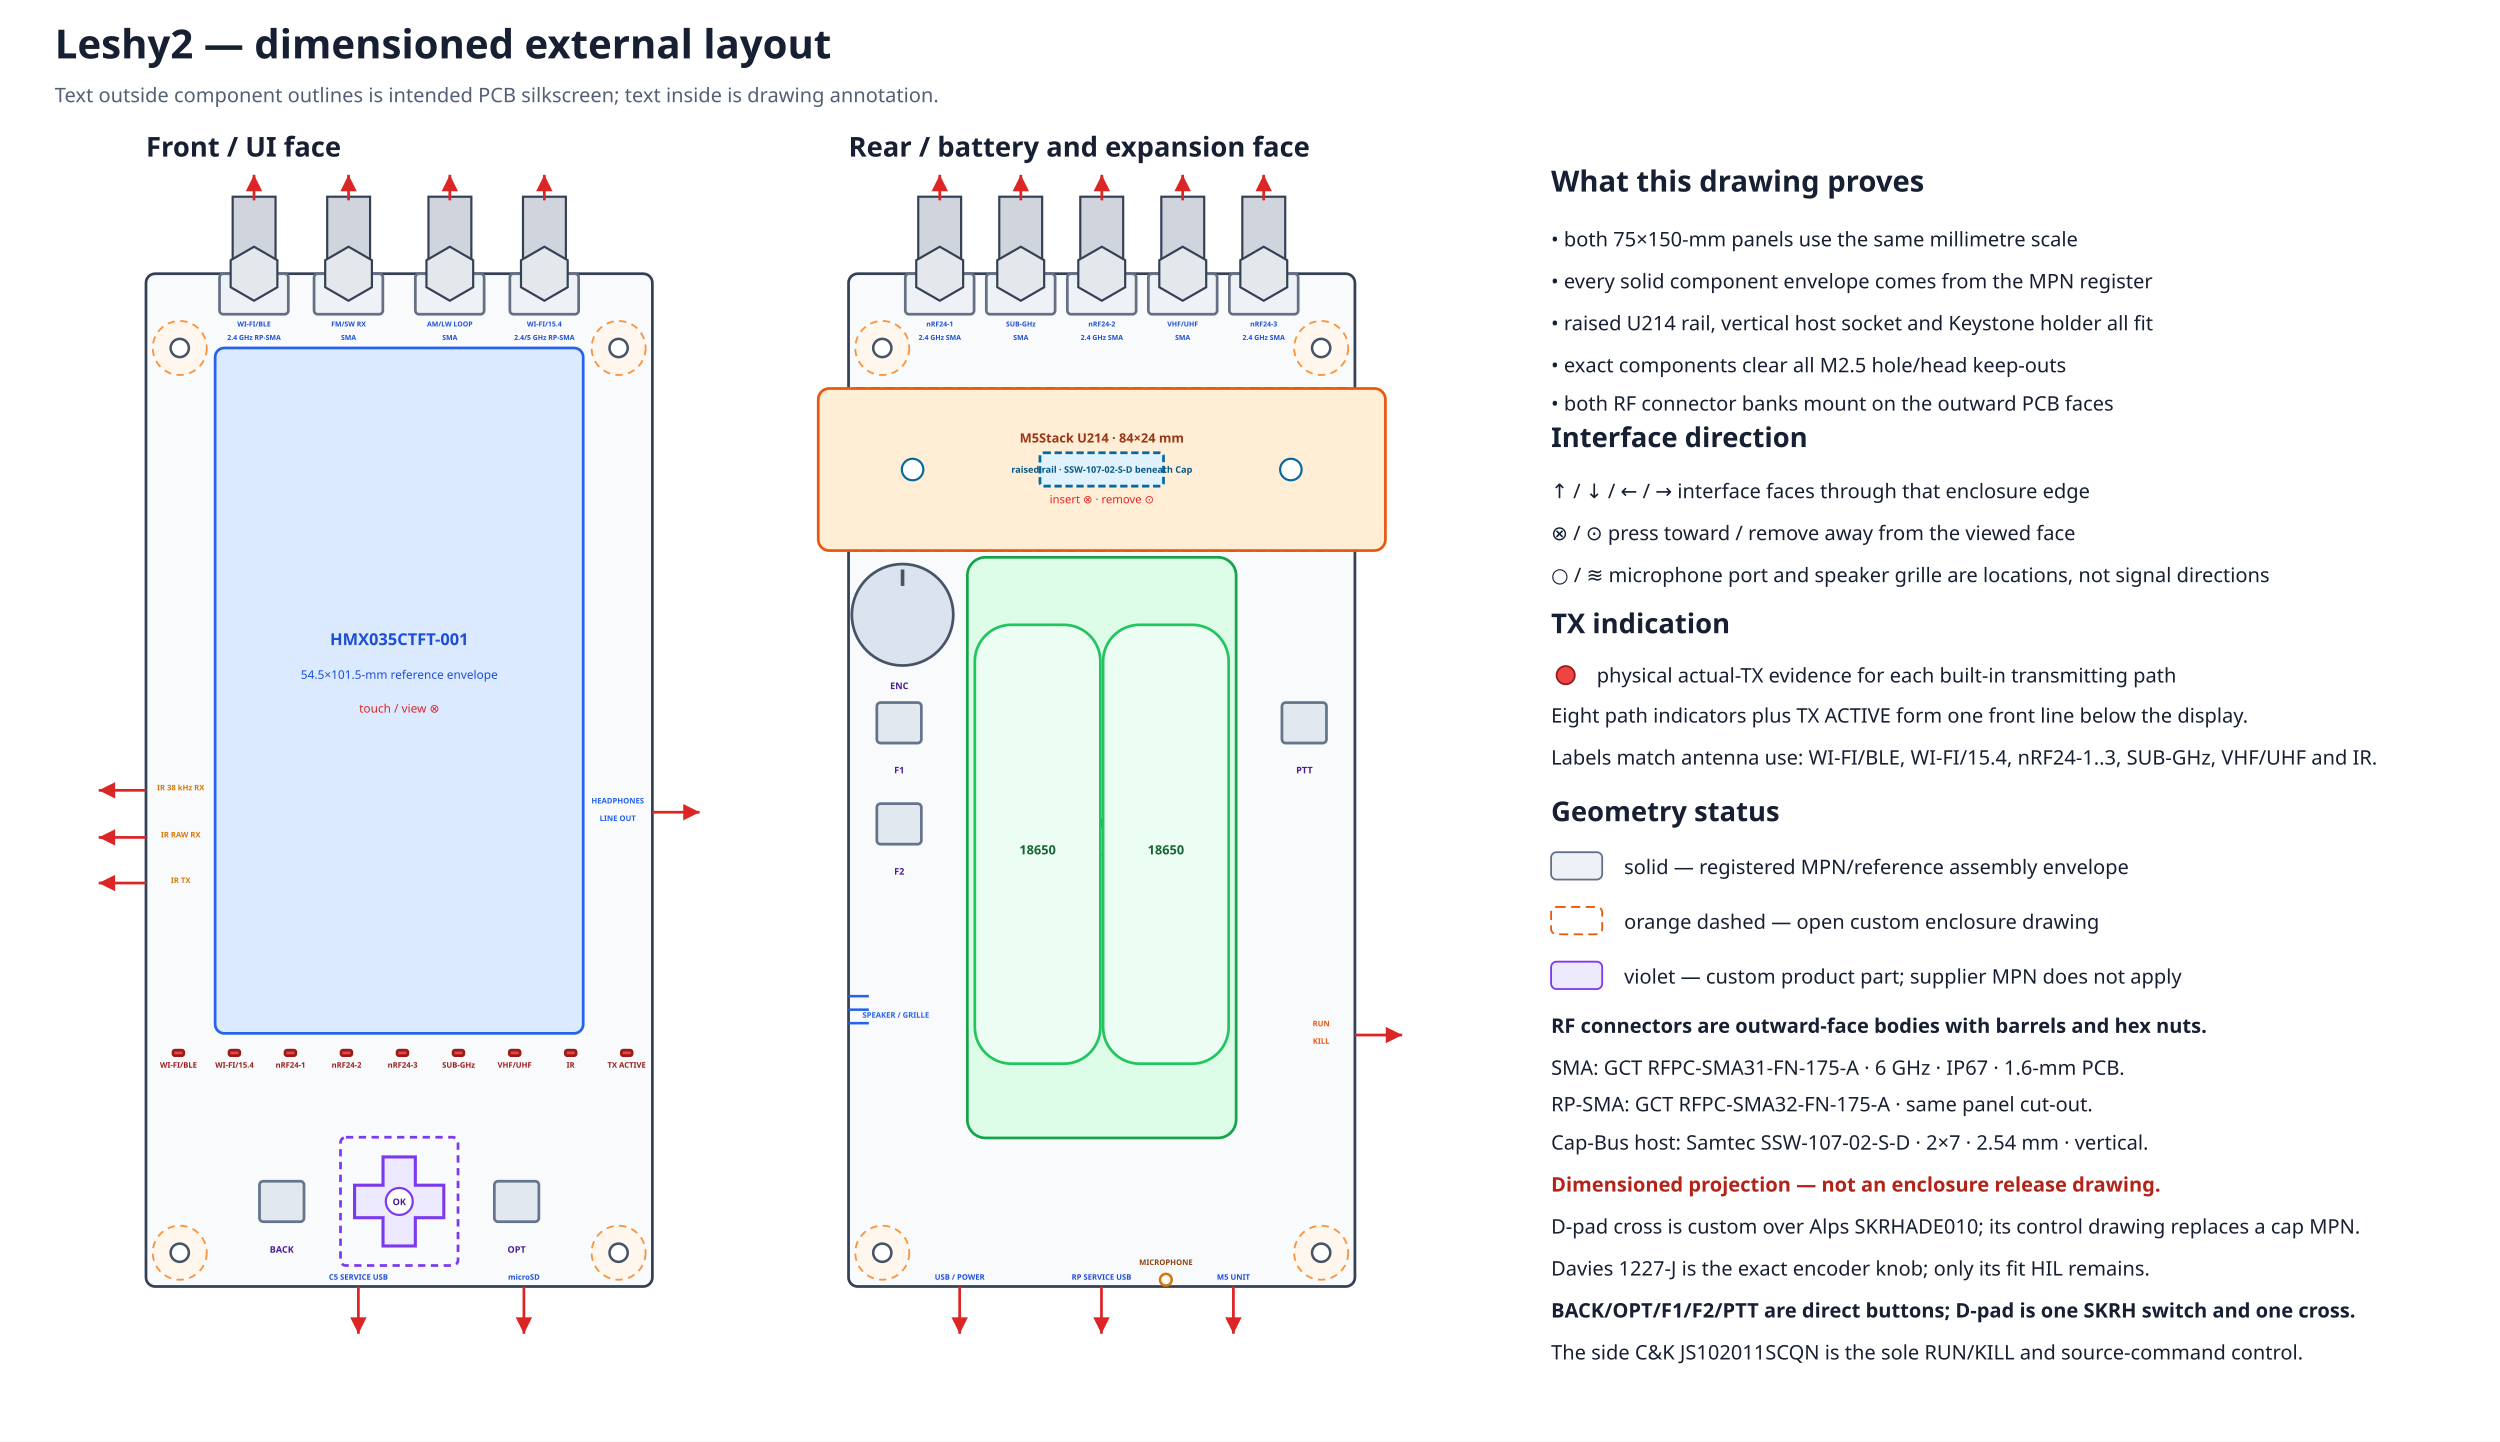
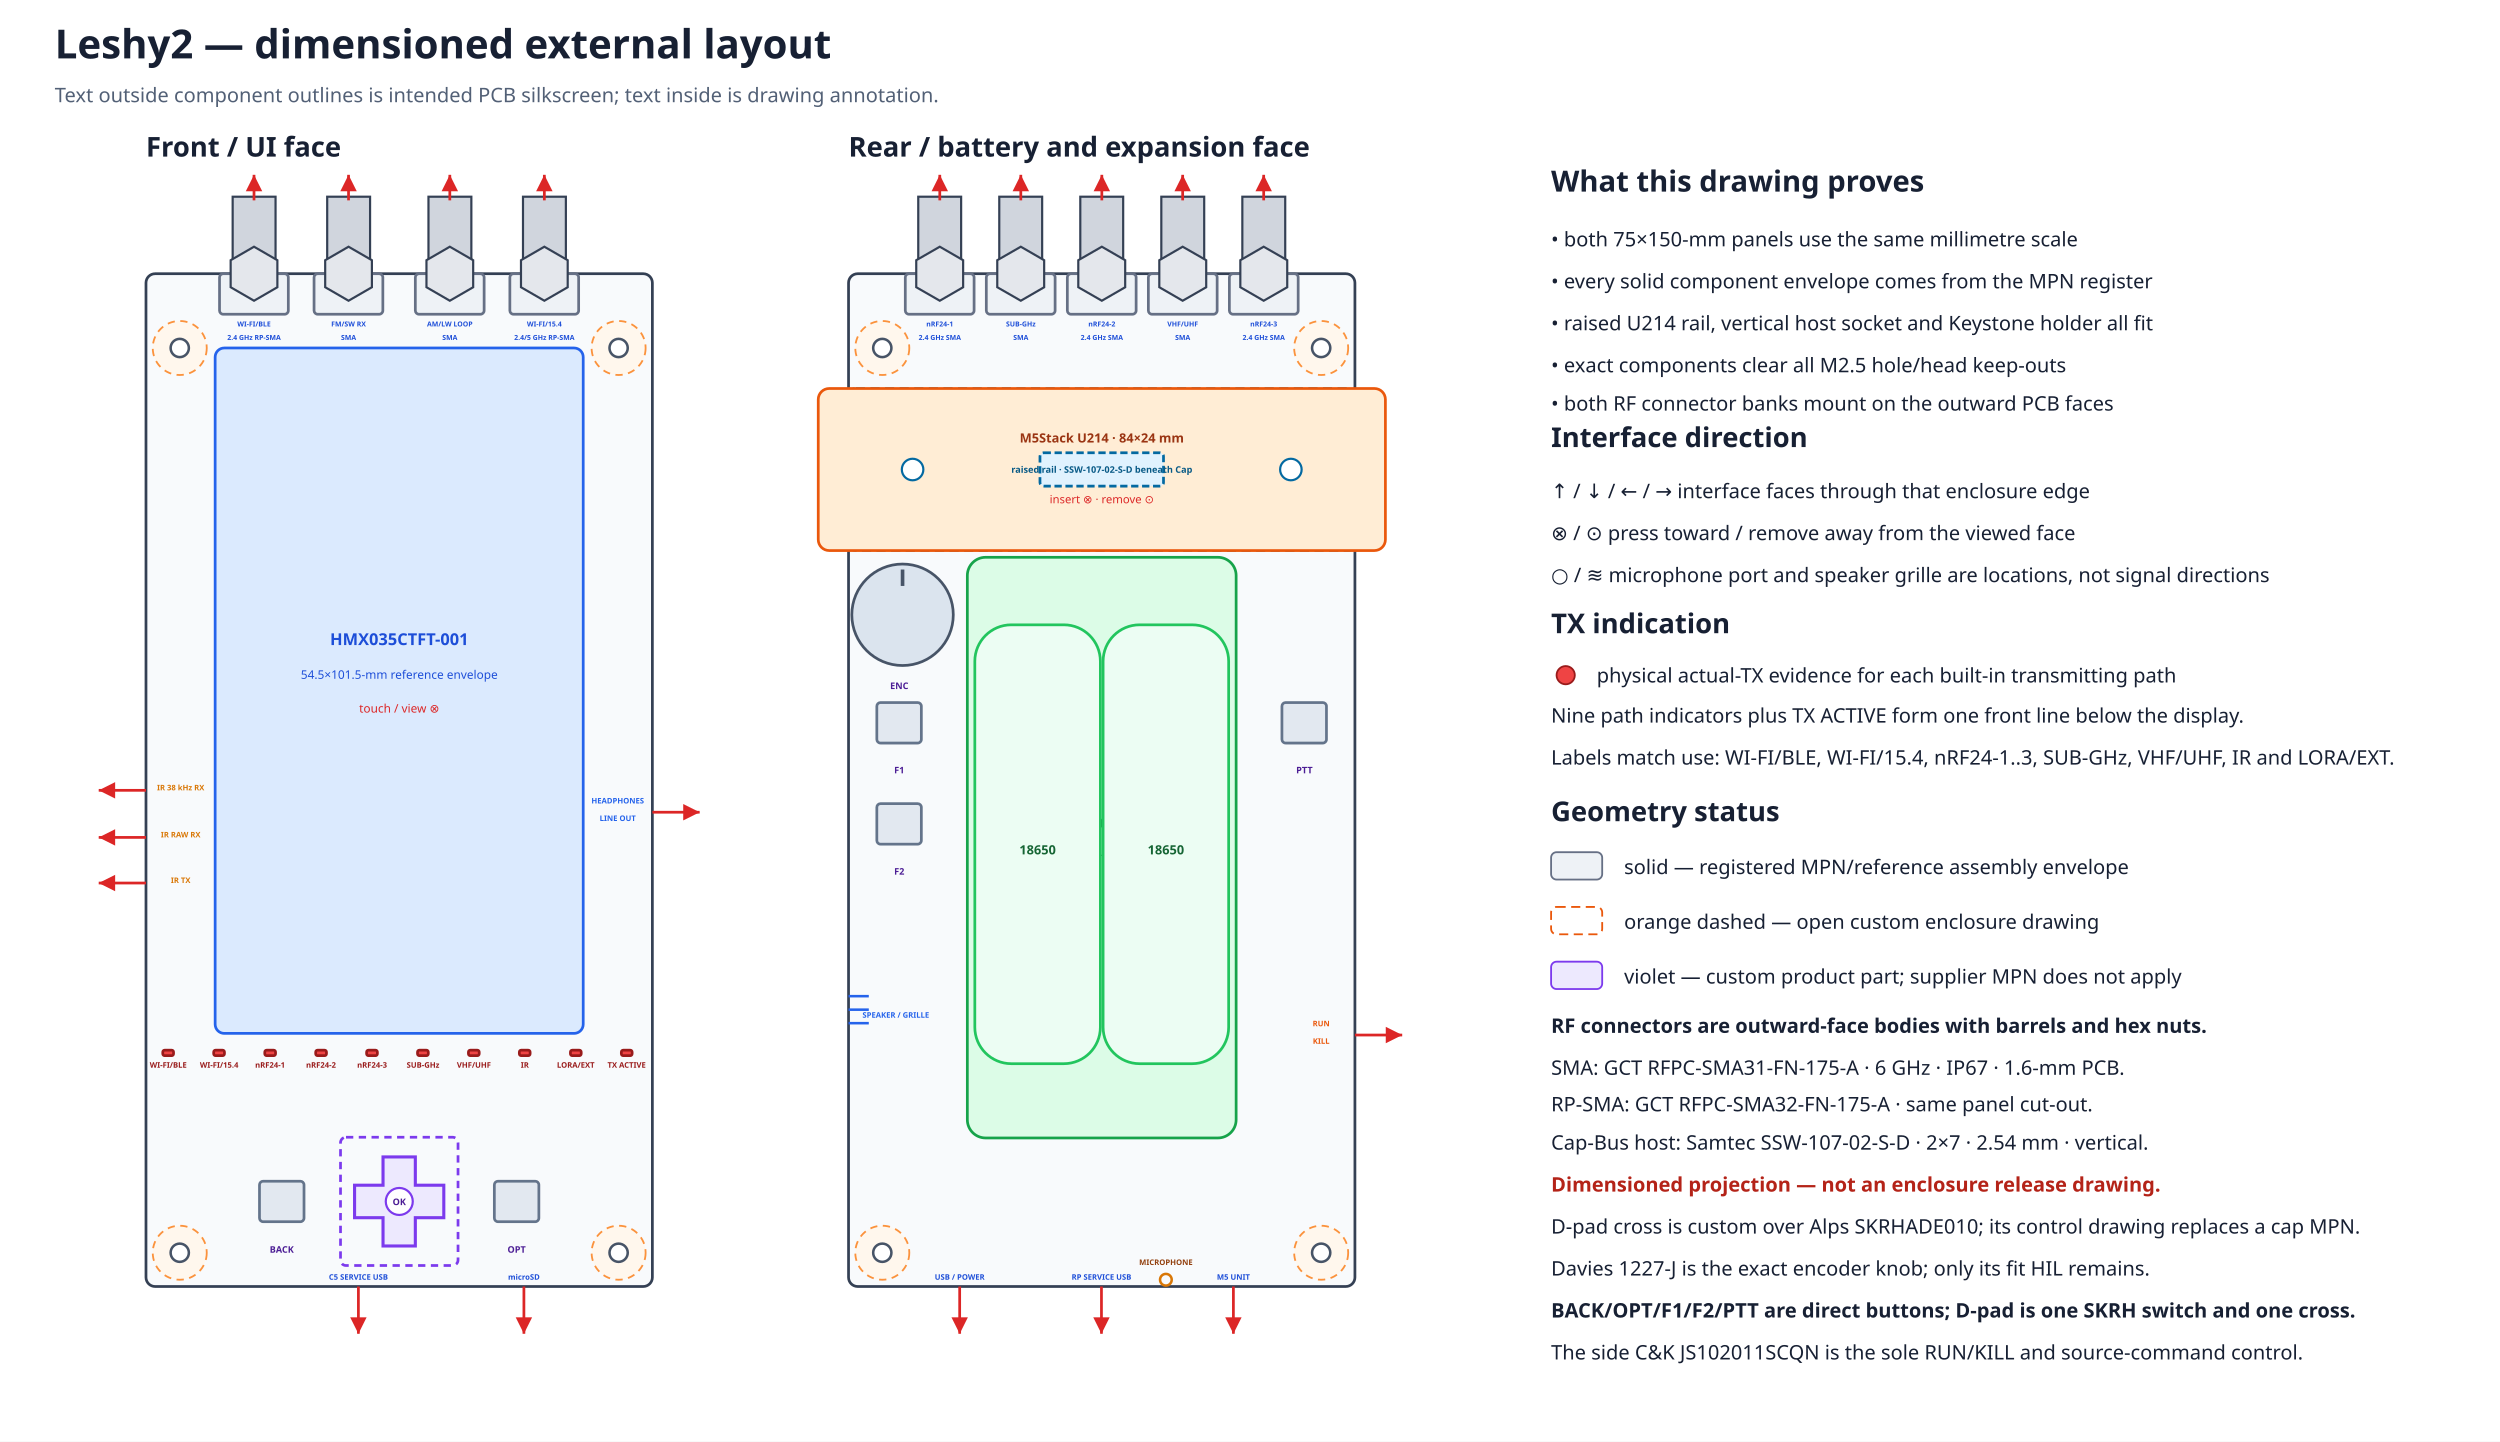
<svg xmlns="http://www.w3.org/2000/svg" width="1370" height="790" viewBox="0 0 1370 790">
  <defs>
    <marker id="arrow" markerWidth="8" markerHeight="8" refX="6" refY="3" orient="auto">
      <path d="M0,0 L6,3 L0,6 Z" fill="#dc2626" />
    </marker>
  </defs>
  <rect width="100%" height="100%" fill="#ffffff" />
  <text x="30.0" y="32.0" font-family="sans-serif" font-size="22" font-weight="bold" text-anchor="start" fill="#172033">Leshy2 — dimensioned external layout</text>
  <text x="30.0" y="56.0" font-family="sans-serif" font-size="11" font-weight="normal" text-anchor="start" fill="#526076">Text outside component outlines is intended PCB silkscreen; text inside is drawing annotation.</text>
  <text x="80.0" y="85.8" font-family="sans-serif" font-size="15" font-weight="bold" text-anchor="start" fill="#172033">Front / UI face</text>
  <rect x="80.0" y="150.0" width="277.5" height="555.0" rx="5" fill="#f8fafc" stroke="#344054" stroke-width="1.5" />
  <circle cx="98.5" cy="190.7" r="14.8" fill="#fff7ed" stroke="#fb923c" stroke-width="1" stroke-dasharray="4 3" />
  <circle cx="98.5" cy="190.7" r="5.0" fill="white" stroke="#475467" stroke-width="1.4" />
  <circle cx="339.0" cy="190.7" r="14.8" fill="#fff7ed" stroke="#fb923c" stroke-width="1" stroke-dasharray="4 3" />
  <circle cx="339.0" cy="190.7" r="5.0" fill="white" stroke="#475467" stroke-width="1.4" />
  <circle cx="98.5" cy="686.5" r="14.8" fill="#fff7ed" stroke="#fb923c" stroke-width="1" stroke-dasharray="4 3" />
  <circle cx="98.5" cy="686.5" r="5.0" fill="white" stroke="#475467" stroke-width="1.4" />
  <circle cx="339.0" cy="686.5" r="14.8" fill="#fff7ed" stroke="#fb923c" stroke-width="1" stroke-dasharray="4 3" />
  <circle cx="339.0" cy="686.5" r="5.0" fill="white" stroke="#475467" stroke-width="1.4" />
  <text x="465.0" y="85.8" font-family="sans-serif" font-size="15" font-weight="bold" text-anchor="start" fill="#172033">Rear / battery and expansion face</text>
  <rect x="465.0" y="150.0" width="277.5" height="555.0" rx="5" fill="#f8fafc" stroke="#344054" stroke-width="1.5" />
  <circle cx="483.5" cy="190.7" r="14.8" fill="#fff7ed" stroke="#fb923c" stroke-width="1" stroke-dasharray="4 3" />
  <circle cx="483.5" cy="190.7" r="5.0" fill="white" stroke="#475467" stroke-width="1.4" />
  <circle cx="724.0" cy="190.7" r="14.8" fill="#fff7ed" stroke="#fb923c" stroke-width="1" stroke-dasharray="4 3" />
  <circle cx="724.0" cy="190.7" r="5.0" fill="white" stroke="#475467" stroke-width="1.4" />
  <circle cx="483.5" cy="686.5" r="14.8" fill="#fff7ed" stroke="#fb923c" stroke-width="1" stroke-dasharray="4 3" />
  <circle cx="483.5" cy="686.5" r="5.0" fill="white" stroke="#475467" stroke-width="1.4" />
  <circle cx="724.0" cy="686.5" r="14.8" fill="#fff7ed" stroke="#fb923c" stroke-width="1" stroke-dasharray="4 3" />
  <circle cx="724.0" cy="686.5" r="5.0" fill="white" stroke="#475467" stroke-width="1.4" />
  <rect x="465.0" y="212.9" width="277.5" height="88.8" rx="4" fill="#f0f9ff" stroke="#0284c7" stroke-width="1.5" stroke-dasharray="5 3" />
  <rect x="448.4" y="212.9" width="310.8" height="88.8" rx="6" fill="#ffedd5" stroke="#ea580c" stroke-width="1.5" />
  <rect x="569.9" y="248.1" width="67.7" height="18.3" rx="2" fill="#e0f2fe" stroke="#0369a1" stroke-width="1.5" stroke-dasharray="4 2" />
  <circle cx="500.1" cy="257.3" r="5.9" fill="#ffffff" stroke="#0369a1" stroke-width="1.2" />
  <circle cx="707.4" cy="257.3" r="5.9" fill="#ffffff" stroke="#0369a1" stroke-width="1.2" />
  <text x="603.8" y="242.5" font-family="sans-serif" font-size="7.0" font-weight="bold" text-anchor="middle" fill="#9a3412">M5Stack U214 · 84×24 mm</text>
  <text x="603.8" y="259.1" font-family="sans-serif" font-size="5.0" font-weight="bold" text-anchor="middle" fill="#075985">raised rail · SSW-107-02-S-D beneath Cap</text>
  <text x="603.8" y="275.8" font-family="sans-serif" font-size="6.2" font-weight="normal" text-anchor="middle" fill="#dc2626">insert ⊗ · remove ⊙</text>
  <g id="rear-outer-rf-bank" data-mount-face="rf-pcb-outer">
    <rect x="496.1" y="150.0" width="37.7" height="22.2" rx="2" fill="#eef2f6" stroke="#667085" stroke-width="1.5" />
    <rect x="503.2" y="107.8" width="23.5" height="42.2" fill="#d0d5dd" stroke="#344054" stroke-width="1.2" />
    <polygon points="527.8,157.4 515.0,164.8 502.1,157.4 502.1,142.6 515.0,135.2 527.8,142.6" fill="#e4e7ec" stroke="#344054" stroke-width="1.2" />
    <path d="M515.0 109.8 V95.8" stroke="#dc2626" stroke-width="1.5" marker-end="url(#arrow)" />
    <text data-layer="pcb-silkscreen" x="515.0" y="178.9" font-family="sans-serif" font-size="3.8" font-weight="bold" text-anchor="middle" fill="#1d4ed8">nRF24-1</text>
    <text data-layer="pcb-silkscreen" x="515.0" y="186.3" font-family="sans-serif" font-size="3.8" font-weight="bold" text-anchor="middle" fill="#1d4ed8">2.4 GHz SMA</text>
    <rect x="540.5" y="150.0" width="37.7" height="22.2" rx="2" fill="#eef2f6" stroke="#667085" stroke-width="1.5" />
    <rect x="547.6" y="107.8" width="23.5" height="42.2" fill="#d0d5dd" stroke="#344054" stroke-width="1.2" />
    <polygon points="572.2,157.4 559.4,164.8 546.5,157.4 546.5,142.6 559.4,135.2 572.2,142.6" fill="#e4e7ec" stroke="#344054" stroke-width="1.2" />
    <path d="M559.4 109.8 V95.8" stroke="#dc2626" stroke-width="1.5" marker-end="url(#arrow)" />
    <text data-layer="pcb-silkscreen" x="559.4" y="178.9" font-family="sans-serif" font-size="3.8" font-weight="bold" text-anchor="middle" fill="#1d4ed8">SUB-GHz</text>
    <text data-layer="pcb-silkscreen" x="559.4" y="186.3" font-family="sans-serif" font-size="3.8" font-weight="bold" text-anchor="middle" fill="#1d4ed8">SMA</text>
    <rect x="584.9" y="150.0" width="37.7" height="22.2" rx="2" fill="#eef2f6" stroke="#667085" stroke-width="1.5" />
    <rect x="592.0" y="107.8" width="23.5" height="42.2" fill="#d0d5dd" stroke="#344054" stroke-width="1.2" />
    <polygon points="616.6,157.4 603.8,164.8 590.9,157.4 590.9,142.6 603.8,135.2 616.6,142.6" fill="#e4e7ec" stroke="#344054" stroke-width="1.2" />
    <path d="M603.8 109.8 V95.8" stroke="#dc2626" stroke-width="1.5" marker-end="url(#arrow)" />
    <text data-layer="pcb-silkscreen" x="603.8" y="178.9" font-family="sans-serif" font-size="3.8" font-weight="bold" text-anchor="middle" fill="#1d4ed8">nRF24-2</text>
    <text data-layer="pcb-silkscreen" x="603.8" y="186.3" font-family="sans-serif" font-size="3.8" font-weight="bold" text-anchor="middle" fill="#1d4ed8">2.4 GHz SMA</text>
    <rect x="629.3" y="150.0" width="37.7" height="22.2" rx="2" fill="#eef2f6" stroke="#667085" stroke-width="1.5" />
    <rect x="636.4" y="107.8" width="23.5" height="42.2" fill="#d0d5dd" stroke="#344054" stroke-width="1.2" />
    <polygon points="661.0,157.4 648.1,164.8 635.3,157.4 635.3,142.6 648.1,135.2 661.0,142.6" fill="#e4e7ec" stroke="#344054" stroke-width="1.2" />
    <path d="M648.1 109.8 V95.8" stroke="#dc2626" stroke-width="1.5" marker-end="url(#arrow)" />
    <text data-layer="pcb-silkscreen" x="648.1" y="178.9" font-family="sans-serif" font-size="3.8" font-weight="bold" text-anchor="middle" fill="#1d4ed8">VHF/UHF</text>
    <text data-layer="pcb-silkscreen" x="648.1" y="186.3" font-family="sans-serif" font-size="3.8" font-weight="bold" text-anchor="middle" fill="#1d4ed8">SMA</text>
    <rect x="673.7" y="150.0" width="37.7" height="22.2" rx="2" fill="#eef2f6" stroke="#667085" stroke-width="1.5" />
    <rect x="680.8" y="107.8" width="23.5" height="42.2" fill="#d0d5dd" stroke="#344054" stroke-width="1.2" />
    <polygon points="705.4,157.4 692.5,164.8 679.7,157.4 679.7,142.6 692.5,135.2 705.4,142.6" fill="#e4e7ec" stroke="#344054" stroke-width="1.2" />
    <path d="M692.5 109.8 V95.8" stroke="#dc2626" stroke-width="1.5" marker-end="url(#arrow)" />
    <text data-layer="pcb-silkscreen" x="692.5" y="178.9" font-family="sans-serif" font-size="3.8" font-weight="bold" text-anchor="middle" fill="#1d4ed8">nRF24-3</text>
    <text data-layer="pcb-silkscreen" x="692.5" y="186.3" font-family="sans-serif" font-size="3.8" font-weight="bold" text-anchor="middle" fill="#1d4ed8">2.4 GHz SMA</text>
  </g>
  <rect x="117.9" y="190.7" width="201.7" height="375.6" rx="5" fill="#dbeafe" stroke="#2563eb" stroke-width="1.5" />
  <text x="218.8" y="353.5" font-family="sans-serif" font-size="9" font-weight="bold" text-anchor="middle" fill="#1d4ed8">HMX035CTFT-001</text>
  <text x="218.8" y="372.0" font-family="sans-serif" font-size="6.5" font-weight="normal" text-anchor="middle" fill="#1d4ed8">54.5×101.5-mm reference envelope</text>
  <text x="218.8" y="390.5" font-family="sans-serif" font-size="6.5" font-weight="normal" text-anchor="middle" fill="#dc2626">touch / view ⊗</text>
  <g id="front-outer-rf-bank" data-mount-face="ui-pcb-outer">
    <rect x="120.3" y="150.0" width="37.7" height="22.2" rx="2" fill="#eef2f6" stroke="#667085" stroke-width="1.5" />
    <rect x="127.5" y="107.8" width="23.5" height="42.2" fill="#d0d5dd" stroke="#344054" stroke-width="1.2" />
    <polygon points="152.0,157.4 139.2,164.8 126.4,157.4 126.4,142.6 139.2,135.2 152.0,142.6" fill="#e4e7ec" stroke="#344054" stroke-width="1.2" />
    <path d="M139.2 109.8 V95.8" stroke="#dc2626" stroke-width="1.5" marker-end="url(#arrow)" />
    <text data-layer="pcb-silkscreen" x="139.2" y="178.9" font-family="sans-serif" font-size="3.8" font-weight="bold" text-anchor="middle" fill="#1d4ed8">WI-FI/BLE</text>
    <text data-layer="pcb-silkscreen" x="139.2" y="186.3" font-family="sans-serif" font-size="3.8" font-weight="bold" text-anchor="middle" fill="#1d4ed8">2.4 GHz RP-SMA</text>
    <rect x="172.1" y="150.0" width="37.7" height="22.2" rx="2" fill="#eef2f6" stroke="#667085" stroke-width="1.5" />
    <rect x="179.3" y="107.8" width="23.5" height="42.2" fill="#d0d5dd" stroke="#344054" stroke-width="1.2" />
    <polygon points="203.8,157.4 191.0,164.8 178.2,157.4 178.2,142.6 191.0,135.2 203.8,142.6" fill="#e4e7ec" stroke="#344054" stroke-width="1.2" />
    <path d="M191.0 109.8 V95.8" stroke="#dc2626" stroke-width="1.5" marker-end="url(#arrow)" />
    <text data-layer="pcb-silkscreen" x="191.0" y="178.9" font-family="sans-serif" font-size="3.8" font-weight="bold" text-anchor="middle" fill="#1d4ed8">FM/SW RX</text>
    <text data-layer="pcb-silkscreen" x="191.0" y="186.3" font-family="sans-serif" font-size="3.8" font-weight="bold" text-anchor="middle" fill="#1d4ed8">SMA</text>
    <rect x="227.6" y="150.0" width="37.7" height="22.2" rx="2" fill="#eef2f6" stroke="#667085" stroke-width="1.5" />
    <rect x="234.8" y="107.8" width="23.5" height="42.2" fill="#d0d5dd" stroke="#344054" stroke-width="1.2" />
    <polygon points="259.3,157.4 246.5,164.8 233.7,157.4 233.7,142.6 246.5,135.2 259.3,142.6" fill="#e4e7ec" stroke="#344054" stroke-width="1.2" />
    <path d="M246.5 109.8 V95.8" stroke="#dc2626" stroke-width="1.5" marker-end="url(#arrow)" />
    <text data-layer="pcb-silkscreen" x="246.5" y="178.9" font-family="sans-serif" font-size="3.8" font-weight="bold" text-anchor="middle" fill="#1d4ed8">AM/LW LOOP</text>
    <text data-layer="pcb-silkscreen" x="246.5" y="186.3" font-family="sans-serif" font-size="3.8" font-weight="bold" text-anchor="middle" fill="#1d4ed8">SMA</text>
    <rect x="279.4" y="150.0" width="37.7" height="22.2" rx="2" fill="#eef2f6" stroke="#667085" stroke-width="1.5" />
    <rect x="286.6" y="107.8" width="23.5" height="42.2" fill="#d0d5dd" stroke="#344054" stroke-width="1.2" />
    <polygon points="311.1,157.4 298.3,164.8 285.5,157.4 285.5,142.6 298.3,135.2 311.1,142.6" fill="#e4e7ec" stroke="#344054" stroke-width="1.2" />
    <path d="M298.3 109.8 V95.8" stroke="#dc2626" stroke-width="1.5" marker-end="url(#arrow)" />
    <text data-layer="pcb-silkscreen" x="298.3" y="178.9" font-family="sans-serif" font-size="3.8" font-weight="bold" text-anchor="middle" fill="#1d4ed8">WI-FI/15.4</text>
    <text data-layer="pcb-silkscreen" x="298.3" y="186.3" font-family="sans-serif" font-size="3.8" font-weight="bold" text-anchor="middle" fill="#1d4ed8">2.4/5 GHz RP-SMA</text>
  </g>
-   <rect x="94.8" y="575.5" width="5.9" height="3.0" rx="1" fill="#ef4444" stroke="#991b1b" stroke-width="1.5" />
-   <text data-layer="pcb-silkscreen" x="97.8" y="585.1" font-family="sans-serif" font-size="4.2" font-weight="bold" text-anchor="middle" fill="#991b1b">WI-FI/BLE</text>
-   <rect x="125.5" y="575.5" width="5.9" height="3.0" rx="1" fill="#ef4444" stroke="#991b1b" stroke-width="1.5" />
-   <text data-layer="pcb-silkscreen" x="128.5" y="585.1" font-family="sans-serif" font-size="4.2" font-weight="bold" text-anchor="middle" fill="#991b1b">WI-FI/15.4</text>
-   <rect x="156.2" y="575.5" width="5.9" height="3.0" rx="1" fill="#ef4444" stroke="#991b1b" stroke-width="1.5" />
-   <text data-layer="pcb-silkscreen" x="159.2" y="585.1" font-family="sans-serif" font-size="4.2" font-weight="bold" text-anchor="middle" fill="#991b1b">nRF24-1</text>
-   <rect x="186.9" y="575.5" width="5.9" height="3.0" rx="1" fill="#ef4444" stroke="#991b1b" stroke-width="1.5" />
-   <text data-layer="pcb-silkscreen" x="189.9" y="585.1" font-family="sans-serif" font-size="4.2" font-weight="bold" text-anchor="middle" fill="#991b1b">nRF24-2</text>
-   <rect x="217.6" y="575.5" width="5.9" height="3.0" rx="1" fill="#ef4444" stroke="#991b1b" stroke-width="1.5" />
-   <text data-layer="pcb-silkscreen" x="220.6" y="585.1" font-family="sans-serif" font-size="4.2" font-weight="bold" text-anchor="middle" fill="#991b1b">nRF24-3</text>
-   <rect x="248.3" y="575.5" width="5.9" height="3.0" rx="1" fill="#ef4444" stroke="#991b1b" stroke-width="1.5" />
-   <text data-layer="pcb-silkscreen" x="251.3" y="585.1" font-family="sans-serif" font-size="4.2" font-weight="bold" text-anchor="middle" fill="#991b1b">SUB-GHz</text>
-   <rect x="279.1" y="575.5" width="5.9" height="3.0" rx="1" fill="#ef4444" stroke="#991b1b" stroke-width="1.5" />
-   <text data-layer="pcb-silkscreen" x="282.0" y="585.1" font-family="sans-serif" font-size="4.2" font-weight="bold" text-anchor="middle" fill="#991b1b">VHF/UHF</text>
-   <rect x="309.8" y="575.5" width="5.9" height="3.0" rx="1" fill="#ef4444" stroke="#991b1b" stroke-width="1.5" />
-   <text data-layer="pcb-silkscreen" x="312.7" y="585.1" font-family="sans-serif" font-size="4.2" font-weight="bold" text-anchor="middle" fill="#991b1b">IR</text>
+   <rect x="89.2" y="575.5" width="5.9" height="3.0" rx="1" fill="#ef4444" stroke="#991b1b" stroke-width="1.5" />
+   <text data-layer="pcb-silkscreen" x="92.2" y="585.1" font-family="sans-serif" font-size="4.2" font-weight="bold" text-anchor="middle" fill="#991b1b">WI-FI/BLE</text>
+   <rect x="117.1" y="575.5" width="5.9" height="3.0" rx="1" fill="#ef4444" stroke="#991b1b" stroke-width="1.5" />
+   <text data-layer="pcb-silkscreen" x="120.1" y="585.1" font-family="sans-serif" font-size="4.2" font-weight="bold" text-anchor="middle" fill="#991b1b">WI-FI/15.4</text>
+   <rect x="145.1" y="575.5" width="5.9" height="3.0" rx="1" fill="#ef4444" stroke="#991b1b" stroke-width="1.5" />
+   <text data-layer="pcb-silkscreen" x="148.0" y="585.1" font-family="sans-serif" font-size="4.2" font-weight="bold" text-anchor="middle" fill="#991b1b">nRF24-1</text>
+   <rect x="173.0" y="575.5" width="5.9" height="3.0" rx="1" fill="#ef4444" stroke="#991b1b" stroke-width="1.5" />
+   <text data-layer="pcb-silkscreen" x="175.9" y="585.1" font-family="sans-serif" font-size="4.2" font-weight="bold" text-anchor="middle" fill="#991b1b">nRF24-2</text>
+   <rect x="200.9" y="575.5" width="5.9" height="3.0" rx="1" fill="#ef4444" stroke="#991b1b" stroke-width="1.5" />
+   <text data-layer="pcb-silkscreen" x="203.9" y="585.1" font-family="sans-serif" font-size="4.2" font-weight="bold" text-anchor="middle" fill="#991b1b">nRF24-3</text>
+   <rect x="228.8" y="575.5" width="5.9" height="3.0" rx="1" fill="#ef4444" stroke="#991b1b" stroke-width="1.5" />
+   <text data-layer="pcb-silkscreen" x="231.8" y="585.1" font-family="sans-serif" font-size="4.2" font-weight="bold" text-anchor="middle" fill="#991b1b">SUB-GHz</text>
+   <rect x="256.7" y="575.5" width="5.9" height="3.0" rx="1" fill="#ef4444" stroke="#991b1b" stroke-width="1.5" />
+   <text data-layer="pcb-silkscreen" x="259.7" y="585.1" font-family="sans-serif" font-size="4.2" font-weight="bold" text-anchor="middle" fill="#991b1b">VHF/UHF</text>
+   <rect x="284.6" y="575.5" width="5.9" height="3.0" rx="1" fill="#ef4444" stroke="#991b1b" stroke-width="1.5" />
+   <text data-layer="pcb-silkscreen" x="287.6" y="585.1" font-family="sans-serif" font-size="4.2" font-weight="bold" text-anchor="middle" fill="#991b1b">IR</text>
+   <rect x="312.6" y="575.5" width="5.9" height="3.0" rx="1" fill="#ef4444" stroke="#991b1b" stroke-width="1.5" />
+   <text data-layer="pcb-silkscreen" x="315.5" y="585.1" font-family="sans-serif" font-size="4.2" font-weight="bold" text-anchor="middle" fill="#991b1b">LORA/EXT</text>
  <rect x="340.5" y="575.5" width="5.9" height="3.0" rx="1" fill="#ef4444" stroke="#991b1b" stroke-width="1.5" />
  <text data-layer="pcb-silkscreen" x="343.4" y="585.1" font-family="sans-serif" font-size="4.2" font-weight="bold" text-anchor="middle" fill="#991b1b">TX ACTIVE</text>
  <rect x="142.2" y="647.3" width="24.4" height="22.2" rx="2" fill="#e2e8f0" stroke="#64748b" stroke-width="1.5" data-instance="ui_switch_back" data-direct-press="true" />
  <rect x="270.9" y="647.3" width="24.4" height="22.2" rx="2" fill="#e2e8f0" stroke="#64748b" stroke-width="1.5" data-instance="ui_switch_opt" data-direct-press="true" />
  <rect x="186.6" y="623.2" width="64.4" height="70.3" rx="3" fill="none" stroke="#7c3aed" stroke-width="1.5" stroke-dasharray="4 3" data-reserve-class="custom_actuator" />
  <polygon points="209.9,634.0 227.6,634.0 227.6,649.5 243.2,649.5 243.2,667.3 227.6,667.3 227.6,682.8 209.9,682.8 209.9,667.3 194.3,667.3 194.3,649.5 209.9,649.5" fill="#ede9fe" stroke="#7c3aed" stroke-width="1.7" data-part="single-D-pad-cross" data-manufacturing-class="custom-actuator" />
  <circle cx="218.8" cy="658.4" r="7.4" fill="#ffffff" stroke="#7c3aed" stroke-width="1.2" />
  <text x="218.8" y="660.4" font-family="sans-serif" font-size="5.0" font-weight="bold" text-anchor="middle" fill="#4c1d95">OK</text>
  <text data-layer="pcb-silkscreen" x="154.4" y="686.5" font-family="sans-serif" font-size="5.0" font-weight="bold" text-anchor="middle" fill="#4c1d95">BACK</text>
  <text data-layer="pcb-silkscreen" x="283.1" y="686.5" font-family="sans-serif" font-size="5.0" font-weight="bold" text-anchor="middle" fill="#4c1d95">OPT</text>
  <path d="M80.0 433.1 L54.1 433.1" stroke="#dc2626" stroke-width="1.5" marker-end="url(#arrow)" />
  <text data-layer="pcb-silkscreen" x="99.0" y="433.1" font-family="sans-serif" font-size="4.2" font-weight="bold" text-anchor="middle" fill="#d97706">IR 38 kHz RX</text>
  <path d="M80.0 458.9 L54.1 458.9" stroke="#dc2626" stroke-width="1.5" marker-end="url(#arrow)" />
  <text data-layer="pcb-silkscreen" x="99.0" y="458.9" font-family="sans-serif" font-size="4.2" font-weight="bold" text-anchor="middle" fill="#d97706">IR RAW RX</text>
  <path d="M80.0 483.9 L54.1 483.9" stroke="#dc2626" stroke-width="1.5" marker-end="url(#arrow)" />
  <text data-layer="pcb-silkscreen" x="99.0" y="483.9" font-family="sans-serif" font-size="4.2" font-weight="bold" text-anchor="middle" fill="#d97706">IR TX</text>
  <path d="M357.5 445.1 L383.4 445.1" stroke="#dc2626" stroke-width="1.5" marker-end="url(#arrow)" />
  <text data-layer="pcb-silkscreen" x="338.5" y="440.3" font-family="sans-serif" font-size="4.2" font-weight="bold" text-anchor="middle" fill="#2563eb">HEADPHONES</text>
  <text data-layer="pcb-silkscreen" x="338.5" y="449.9" font-family="sans-serif" font-size="4.2" font-weight="bold" text-anchor="middle" fill="#2563eb">LINE OUT</text>
  <path d="M196.4 705.0 L196.4 730.9" stroke="#dc2626" stroke-width="1.5" marker-end="url(#arrow)" />
  <text data-layer="pcb-silkscreen" x="196.4" y="701.3" font-family="sans-serif" font-size="4.2" font-weight="bold" text-anchor="middle" fill="#1d4ed8">C5 SERVICE USB</text>
  <path d="M287.1 705.0 L287.1 730.9" stroke="#dc2626" stroke-width="1.5" marker-end="url(#arrow)" />
  <text data-layer="pcb-silkscreen" x="287.1" y="701.3" font-family="sans-serif" font-size="4.2" font-weight="bold" text-anchor="middle" fill="#1d4ed8">microSD</text>
  <rect x="530.1" y="305.4" width="147.3" height="318.2" rx="10" fill="#dcfce7" stroke="#16a34a" stroke-width="1.5" />
  <text x="603.8" y="453.4" font-family="sans-serif" font-size="9" font-weight="bold" text-anchor="middle" fill="#166534">Keystone 1048P</text>
  <text x="603.8" y="471.9" font-family="sans-serif" font-size="6.5" font-weight="normal" text-anchor="middle" fill="#166534">86×39.8-mm rotated holder</text>
  <rect x="534.2" y="342.4" width="68.8" height="240.5" rx="20" fill="#ecfdf3" stroke="#22c55e" stroke-width="1.5" />
  <text x="568.6" y="468.2" font-family="sans-serif" font-size="7" font-weight="bold" text-anchor="middle" fill="#166534">18650</text>
  <rect x="604.5" y="342.4" width="68.8" height="240.5" rx="20" fill="#ecfdf3" stroke="#22c55e" stroke-width="1.5" />
  <text x="638.9" y="468.2" font-family="sans-serif" font-size="7" font-weight="bold" text-anchor="middle" fill="#166534">18650</text>
  <rect x="480.5" y="385.0" width="24.4" height="22.2" rx="2" fill="#e2e8f0" stroke="#64748b" stroke-width="1.5" data-instance="ui_switch_f1" data-direct-press="true" />
  <rect x="480.5" y="440.4" width="24.4" height="22.2" rx="2" fill="#e2e8f0" stroke="#64748b" stroke-width="1.5" data-instance="ui_switch_f2" data-direct-press="true" />
  <rect x="702.5" y="385.0" width="24.4" height="22.2" rx="2" fill="#e2e8f0" stroke="#64748b" stroke-width="1.5" data-instance="ptt_switch" data-direct-press="true" />
  <circle cx="494.6" cy="336.9" r="27.8" fill="#dbe4ee" stroke="#475467" stroke-width="1.5" data-instance="encoder_knob" data-selected-part="true" />
  <path d="M494.6 312.1 V321.1" stroke="#475467" stroke-width="2" data-part="knob-indicator-line" />
  <text data-layer="pcb-silkscreen" x="492.8" y="377.6" font-family="sans-serif" font-size="5.0" font-weight="bold" text-anchor="middle" fill="#4c1d95">ENC</text>
  <text data-layer="pcb-silkscreen" x="492.8" y="423.8" font-family="sans-serif" font-size="5.0" font-weight="bold" text-anchor="middle" fill="#4c1d95">F1</text>
  <text data-layer="pcb-silkscreen" x="492.8" y="479.3" font-family="sans-serif" font-size="5.0" font-weight="bold" text-anchor="middle" fill="#4c1d95">F2</text>
  <text data-layer="pcb-silkscreen" x="714.8" y="423.8" font-family="sans-serif" font-size="5.0" font-weight="bold" text-anchor="middle" fill="#4c1d95">PTT</text>
  <path d="M742.5 567.2 L768.4 567.2" stroke="#dc2626" stroke-width="1.5" marker-end="url(#arrow)" />
  <text data-layer="pcb-silkscreen" x="724.0" y="562.4" font-family="sans-serif" font-size="4.2" font-weight="bold" text-anchor="middle" fill="#ea580c">RUN</text>
  <text data-layer="pcb-silkscreen" x="724.0" y="572.0" font-family="sans-serif" font-size="4.2" font-weight="bold" text-anchor="middle" fill="#ea580c">KILL</text>
  <path d="M525.9 705.0 V730.9" stroke="#dc2626" stroke-width="1.5" marker-end="url(#arrow)" />
  <text data-layer="pcb-silkscreen" x="525.9" y="701.3" font-family="sans-serif" font-size="4.2" font-weight="bold" text-anchor="middle" fill="#1d4ed8">USB / POWER</text>
  <path d="M603.6 705.0 V730.9" stroke="#dc2626" stroke-width="1.5" marker-end="url(#arrow)" />
  <text data-layer="pcb-silkscreen" x="603.6" y="701.3" font-family="sans-serif" font-size="4.2" font-weight="bold" text-anchor="middle" fill="#1d4ed8">RP SERVICE USB</text>
  <path d="M675.9 705.0 V730.9" stroke="#dc2626" stroke-width="1.5" marker-end="url(#arrow)" />
  <text data-layer="pcb-silkscreen" x="675.9" y="701.3" font-family="sans-serif" font-size="4.2" font-weight="bold" text-anchor="middle" fill="#1d4ed8">M5 UNIT</text>
  <line x1="465.0" y1="545.9" x2="476.1" y2="545.9" stroke="#2563eb" stroke-width="1.4" />
  <line x1="465.0" y1="553.3" x2="476.1" y2="553.3" stroke="#2563eb" stroke-width="1.4" />
  <line x1="465.0" y1="560.7" x2="476.1" y2="560.7" stroke="#2563eb" stroke-width="1.4" />
  <text data-layer="pcb-silkscreen" x="490.9" y="557.7" font-family="sans-serif" font-size="4.2" font-weight="bold" text-anchor="middle" fill="#2563eb">SPEAKER / GRILLE</text>
  <circle cx="638.9" cy="701.3" r="3.2" fill="none" stroke="#d97706" stroke-width="1.4" data-interface-kind="acoustic-opening" />
  <text data-layer="pcb-silkscreen" x="638.9" y="693.2" font-family="sans-serif" font-size="4.2" font-weight="bold" text-anchor="middle" fill="#92400e">MICROPHONE</text>
  <text x="850.0" y="105.0" font-family="sans-serif" font-size="16" font-weight="bold" text-anchor="start" fill="#172033">What this drawing proves</text>
  <text x="850.0" y="135.0" font-family="sans-serif" font-size="11" font-weight="normal" text-anchor="start" fill="#172033">• both 75×150-mm panels use the same millimetre scale</text>
  <text x="850.0" y="158.0" font-family="sans-serif" font-size="11" font-weight="normal" text-anchor="start" fill="#172033">• every solid component envelope comes from the MPN register</text>
  <text x="850.0" y="181.0" font-family="sans-serif" font-size="11" font-weight="normal" text-anchor="start" fill="#172033">• raised U214 rail, vertical host socket and Keystone holder all fit</text>
  <text x="850.0" y="204.0" font-family="sans-serif" font-size="11" font-weight="normal" text-anchor="start" fill="#172033">• exact components clear all M2.5 hole/head keep-outs</text>
  <text x="850.0" y="225.0" font-family="sans-serif" font-size="11" font-weight="normal" text-anchor="start" fill="#172033">• both RF connector banks mount on the outward PCB faces</text>
  <text x="850.0" y="245.0" font-family="sans-serif" font-size="15" font-weight="bold" text-anchor="start" fill="#172033">Interface direction</text>
  <text x="850.0" y="273.0" font-family="sans-serif" font-size="11" font-weight="normal" text-anchor="start" fill="#172033">↑ / ↓ / ← / →  interface faces through that enclosure edge</text>
  <text x="850.0" y="296.0" font-family="sans-serif" font-size="11" font-weight="normal" text-anchor="start" fill="#172033">⊗ / ⊙  press toward / remove away from the viewed face</text>
  <text x="850.0" y="319.0" font-family="sans-serif" font-size="11" font-weight="normal" text-anchor="start" fill="#172033">○ / ≋  microphone port and speaker grille are locations, not signal directions</text>
  <text x="850.0" y="347.0" font-family="sans-serif" font-size="15" font-weight="bold" text-anchor="start" fill="#172033">TX indication</text>
  <circle cx="858" cy="370" r="5" fill="#ef4444" stroke="#991b1b" />
  <text x="875.0" y="374.0" font-family="sans-serif" font-size="11" font-weight="normal" text-anchor="start" fill="#172033">physical actual-TX evidence for each built-in transmitting path</text>
-   <text x="850.0" y="396.0" font-family="sans-serif" font-size="11" font-weight="normal" text-anchor="start" fill="#172033">Eight path indicators plus TX ACTIVE form one front line below the display.</text>
-   <text x="850.0" y="419.0" font-family="sans-serif" font-size="11" font-weight="normal" text-anchor="start" fill="#172033">Labels match antenna use: WI-FI/BLE, WI-FI/15.4, nRF24-1..3, SUB-GHz, VHF/UHF and IR.</text>
+   <text x="850.0" y="396.0" font-family="sans-serif" font-size="11" font-weight="normal" text-anchor="start" fill="#172033">Nine path indicators plus TX ACTIVE form one front line below the display.</text>
+   <text x="850.0" y="419.0" font-family="sans-serif" font-size="11" font-weight="normal" text-anchor="start" fill="#172033">Labels match use: WI-FI/BLE, WI-FI/15.4, nRF24-1..3, SUB-GHz, VHF/UHF, IR and LORA/EXT.</text>
  <text x="850.0" y="450.0" font-family="sans-serif" font-size="15" font-weight="bold" text-anchor="start" fill="#172033">Geometry status</text>
  <rect x="850" y="467" width="28" height="15" rx="3" fill="#eef2f6" stroke="#667085" />
  <text x="890.0" y="479.0" font-family="sans-serif" font-size="11" font-weight="normal" text-anchor="start" fill="#172033">solid — registered MPN/reference assembly envelope</text>
  <rect x="850" y="497" width="28" height="15" rx="3" fill="none" stroke="#ea580c" stroke-dasharray="5 3" />
  <text x="890.0" y="509.0" font-family="sans-serif" font-size="11" font-weight="normal" text-anchor="start" fill="#172033">orange dashed — open custom enclosure drawing</text>
  <rect x="850" y="527" width="28" height="15" rx="3" fill="#ede9fe" stroke="#7c3aed" />
  <text x="890.0" y="539.0" font-family="sans-serif" font-size="11" font-weight="normal" text-anchor="start" fill="#172033">violet — custom product part; supplier MPN does not apply</text>
  <text x="850.0" y="566.0" font-family="sans-serif" font-size="11" font-weight="bold" text-anchor="start" fill="#172033">RF connectors are outward-face bodies with barrels and hex nuts.</text>
  <text x="850.0" y="589.0" font-family="sans-serif" font-size="11" font-weight="normal" text-anchor="start" fill="#172033">SMA: GCT RFPC-SMA31-FN-175-A · 6 GHz · IP67 · 1.6-mm PCB.</text>
  <text x="850.0" y="609.0" font-family="sans-serif" font-size="11" font-weight="normal" text-anchor="start" fill="#172033">RP-SMA: GCT RFPC-SMA32-FN-175-A · same panel cut-out.</text>
  <text x="850.0" y="630.0" font-family="sans-serif" font-size="11" font-weight="normal" text-anchor="start" fill="#172033">Cap-Bus host: Samtec SSW-107-02-S-D · 2×7 · 2.54 mm · vertical.</text>
  <text x="850.0" y="653.0" font-family="sans-serif" font-size="11" font-weight="bold" text-anchor="start" fill="#b42318">Dimensioned projection — not an enclosure release drawing.</text>
  <text x="850.0" y="676.0" font-family="sans-serif" font-size="11" font-weight="normal" text-anchor="start" fill="#172033">D-pad cross is custom over Alps SKRHADE010; its control drawing replaces a cap MPN.</text>
  <text x="850.0" y="699.0" font-family="sans-serif" font-size="11" font-weight="normal" text-anchor="start" fill="#172033">Davies 1227-J is the exact encoder knob; only its fit HIL remains.</text>
  <text x="850.0" y="722.0" font-family="sans-serif" font-size="11" font-weight="bold" text-anchor="start" fill="#172033">BACK/OPT/F1/F2/PTT are direct buttons; D-pad is one SKRH switch and one cross.</text>
  <text x="850.0" y="745.0" font-family="sans-serif" font-size="11" font-weight="normal" text-anchor="start" fill="#172033">The side C&amp;K JS102011SCQN is the sole RUN/KILL and source-command control.</text>
</svg>
